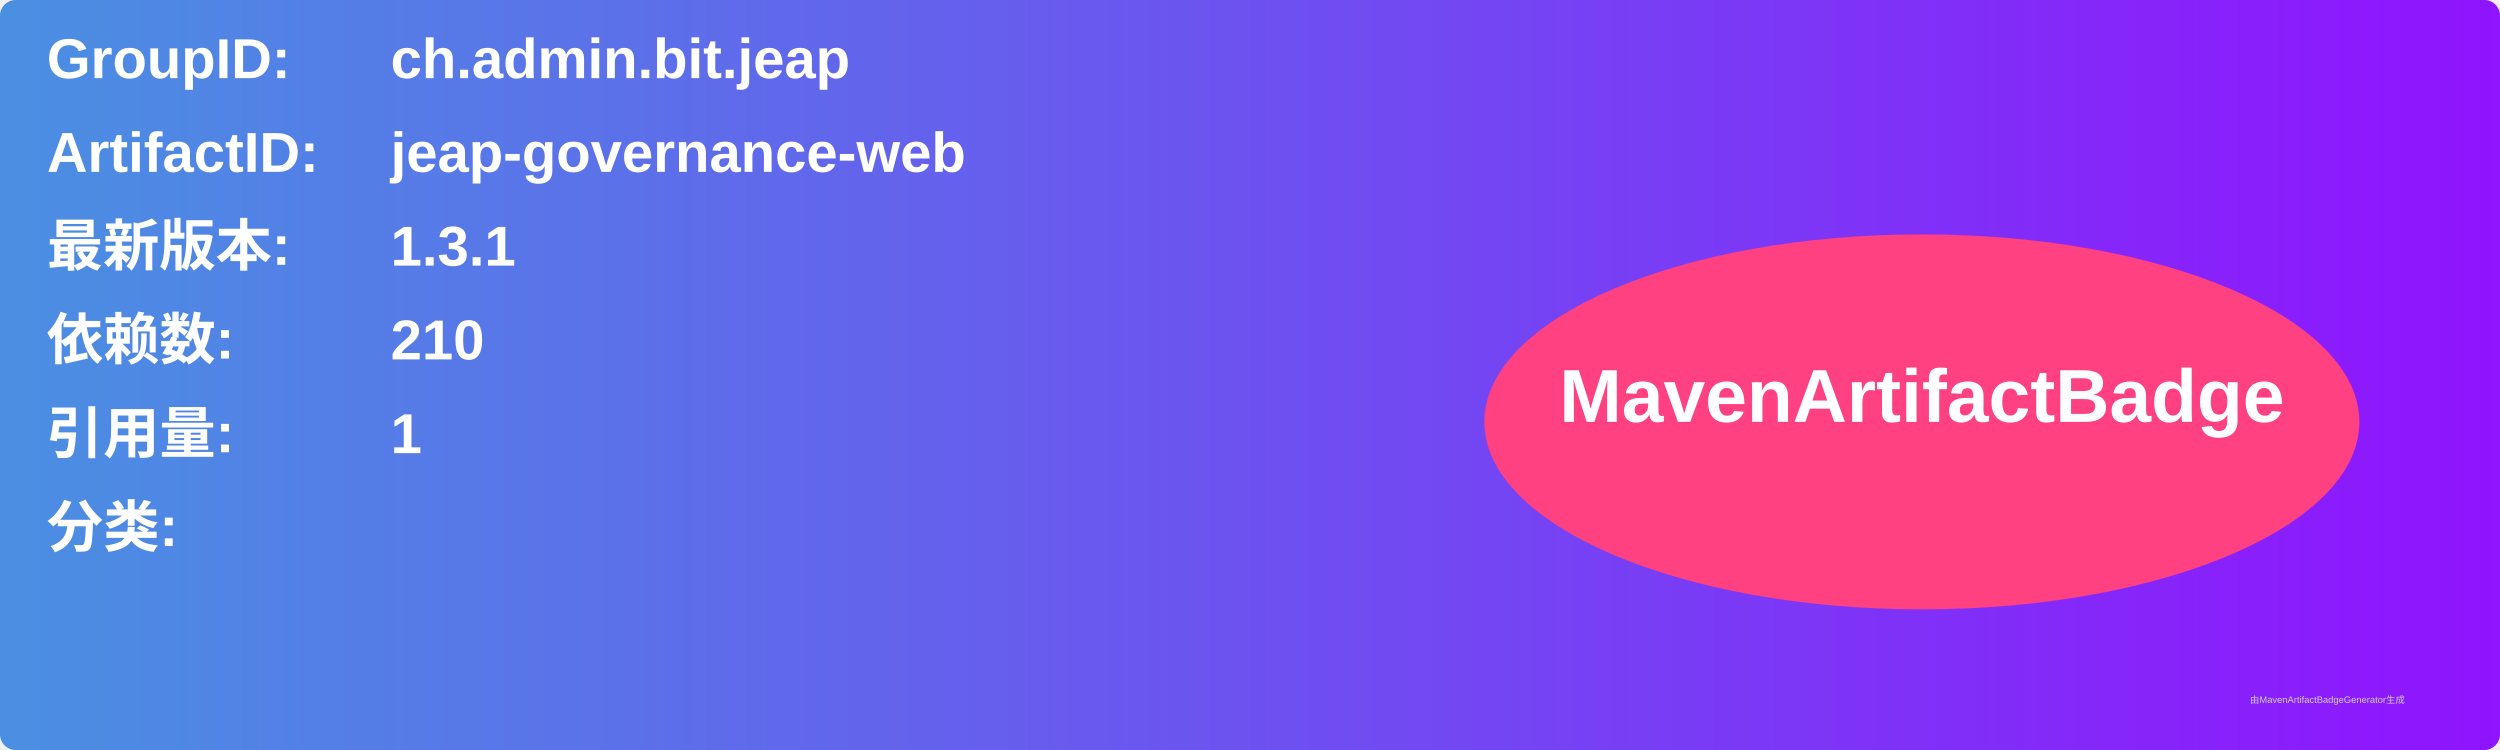
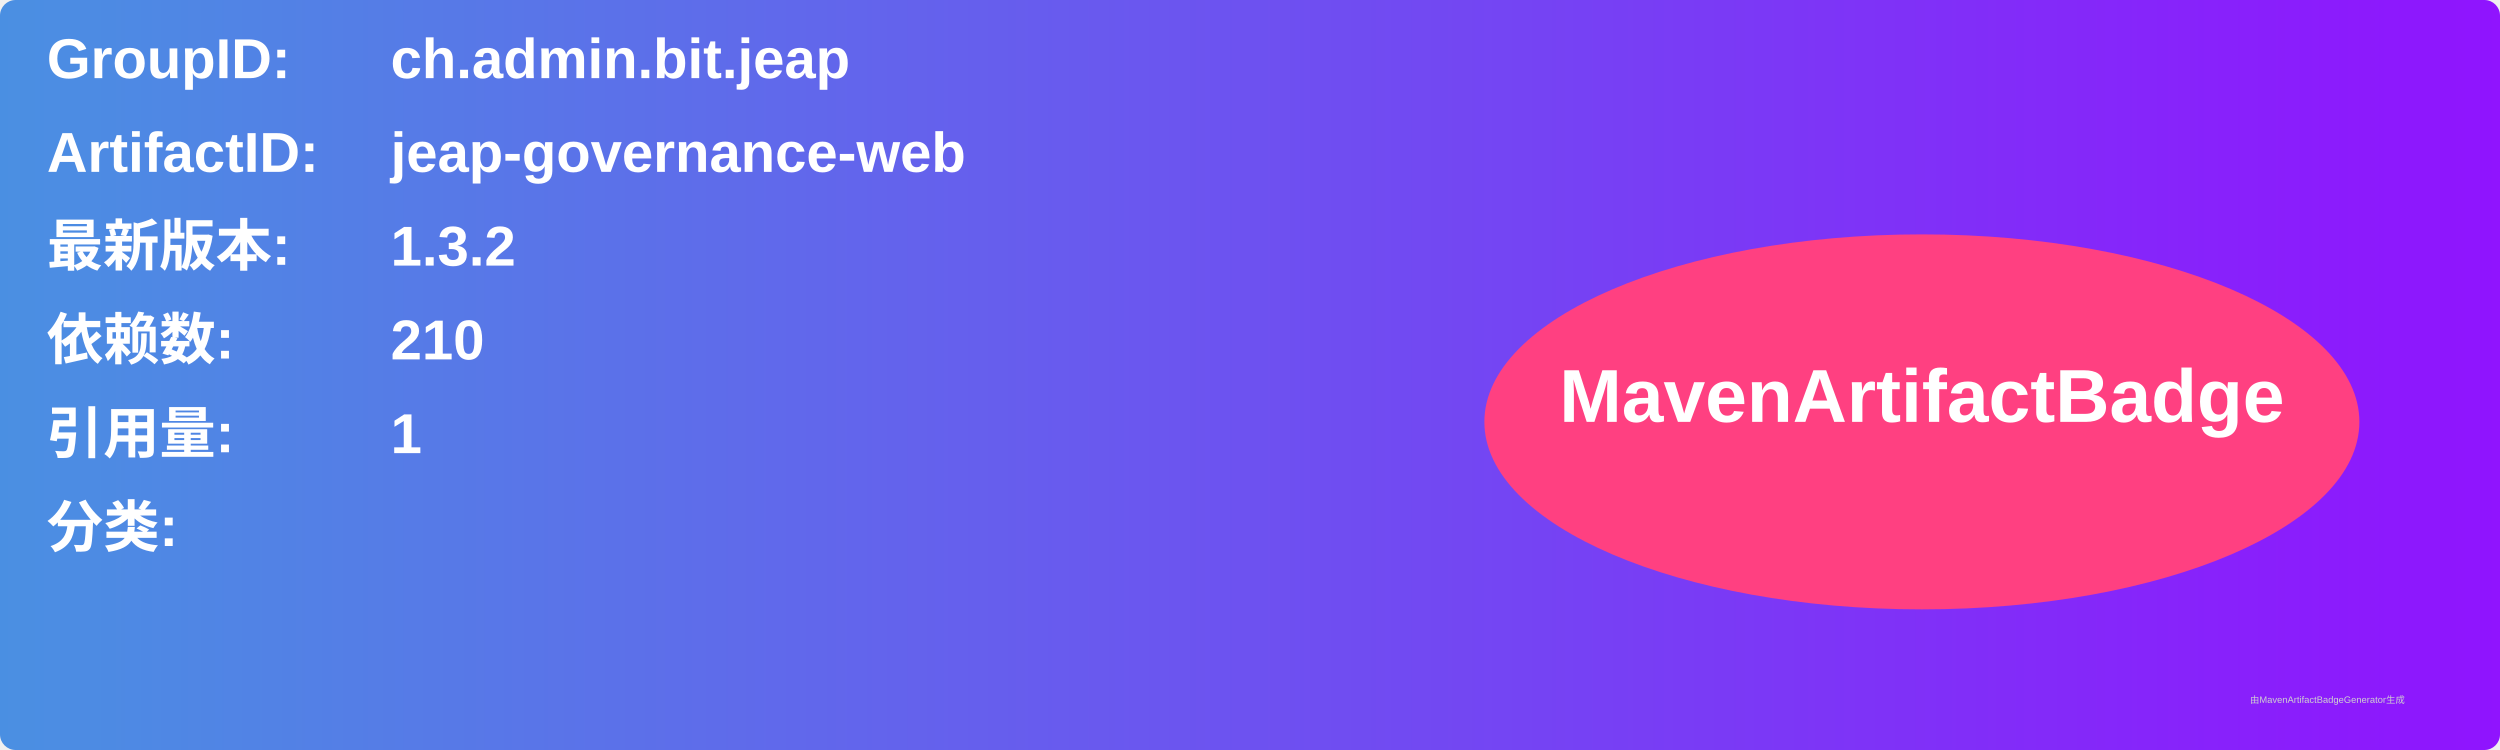
<svg xmlns="http://www.w3.org/2000/svg" width="800" height="240" viewBox="0 0 800 240">
  <linearGradient id="grad" x1="0%" y1="0%" x2="100%" y2="0%">
    <stop offset="0%" stop-color="#4a90e2" />
    <stop offset="100%" stop-color="#9013fe" />
  </linearGradient>
  <rect width="100%" height="100%" rx="5" ry="5" fill="url(#grad)" />
  <g transform="translate(15, 15)">
    <text x="0" y="10" font-family="Arial" font-size="18" fill="white" font-weight="bold" width="260">GroupID:</text>
    <text x="110" y="10" font-family="Arial" font-size="18" fill="white" font-weight="bold" width="460">ch.admin.bit.jeap</text>
    <text x="0" y="40" font-family="Arial" font-size="18" fill="white" font-weight="bold" width="260">ArtifactID:</text>
    <text x="110" y="40" font-family="Arial" font-size="18" fill="white" font-weight="bold" width="460">jeap-governance-web</text>
    <text x="0" y="70" font-family="Arial" font-size="18" fill="white" font-weight="bold">最新版本:</text>
    <text x="110" y="70" font-family="Arial" font-size="18" fill="white" font-weight="bold">
-       <tspan font-weight="bold">1.3.1</tspan>
+       <tspan font-weight="bold">1.3.2</tspan>
    </text>
    <text x="0" y="100" font-family="Arial" font-size="18" fill="white" font-weight="bold">依赖数: </text>
    <text x="110" y="100" font-family="Arial" font-size="18" fill="white">
      <tspan font-weight="bold">210</tspan>
    </text>
    <text x="0" y="130" font-family="Arial" font-size="18" fill="white" font-weight="bold">引用量: </text>
    <text x="110" y="130" font-family="Arial" font-size="18" fill="white">
      <tspan font-weight="bold">1</tspan>
    </text>
    <text x="0" y="160" font-family="Arial" font-size="18" fill="white" font-weight="bold">分类:</text>
    <text x="10" y="190" font-family="Arial" font-size="10" fill="white">
      <tspan font-weight="bold" />
    </text>
    <ellipse cx="600" cy="120" rx="140" ry="60" fill="#ff4081" />
    <text x="600" y="120" text-anchor="middle" font-family="Arial" font-size="24" fill="white" font-weight="bold">MavenArtifactBadge</text>
  </g>
  <text x="720" y="225" font-family="Arial" font-size="3" fill="#d0d0d0">由MavenArtifactBadgeGenerator生成</text>
</svg>
